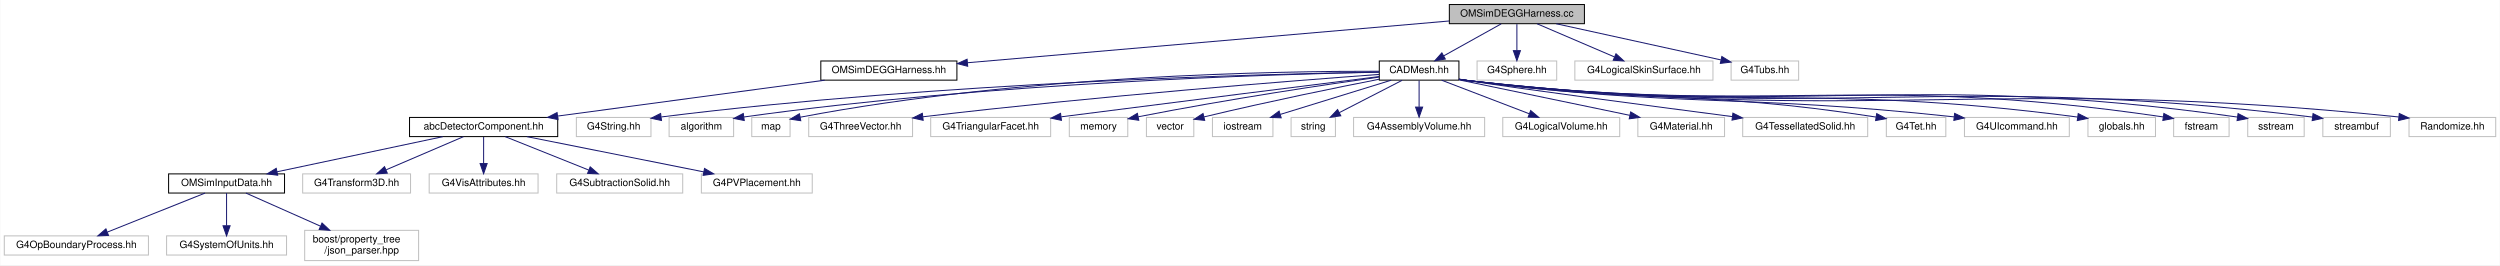
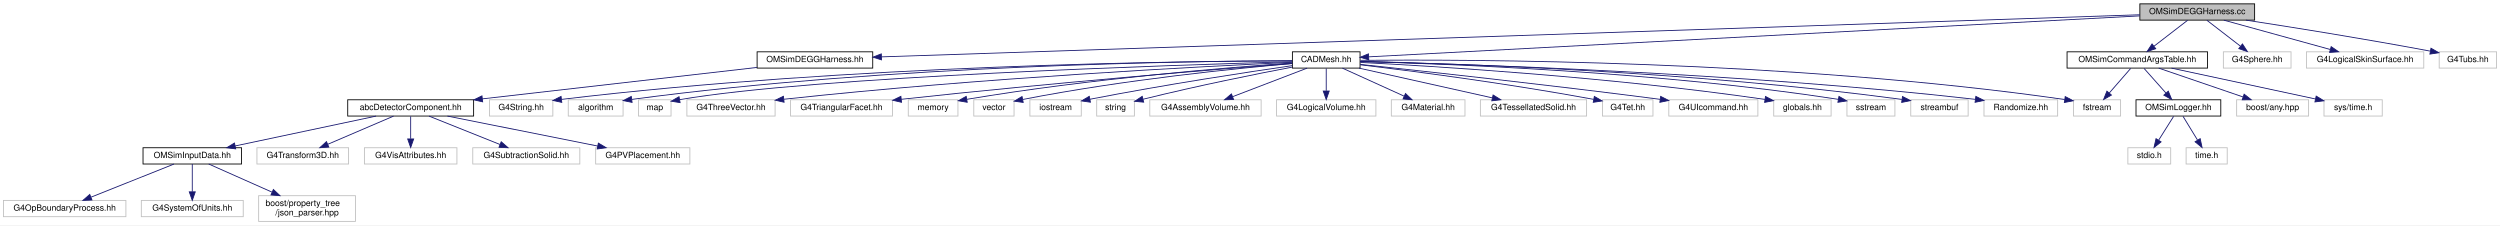
- <svg xmlns="http://www.w3.org/2000/svg" xmlns:xlink="http://www.w3.org/1999/xlink" width="2480pt" height="263pt" viewBox="0.00 0.00 2479.50 263.00">
+ <svg xmlns="http://www.w3.org/2000/svg" xmlns:xlink="http://www.w3.org/1999/xlink" width="2919pt" height="263pt" viewBox="0.00 0.00 2919.00 263.00">
  <g id="graph0" class="graph" transform="scale(1 1) rotate(0) translate(4 259)">
-     <polygon fill="white" stroke="transparent" points="-4,4 -4,-259 2475.5,-259 2475.5,4 -4,4" />
+     <polygon fill="white" stroke="transparent" points="-4,4 -4,-259 2915,-259 2915,4 -4,4" />
    <g id="node1" class="node">
      <g id="a_node1">
        <a xlink:title=" ">
-           <polygon fill="#bfbfbf" stroke="black" points="1433.5,-235.5 1433.5,-254.5 1567.5,-254.5 1567.5,-235.5 1433.5,-235.5" />
-           <text text-anchor="middle" x="1500.5" y="-242.5" font-family="Helvetica,sans-Serif" font-size="10.00">OMSimDEGGHarness.cc</text>
+           <polygon fill="#bfbfbf" stroke="black" points="2494.5,-235.5 2494.5,-254.5 2628.5,-254.5 2628.5,-235.5 2494.5,-235.5" />
+           <text text-anchor="middle" x="2561.5" y="-242.5" font-family="Helvetica,sans-Serif" font-size="10.00">OMSimDEGGHarness.cc</text>
        </a>
      </g>
    </g>
    <g id="node2" class="node">
      <g id="a_node2">
        <a xlink:href="_o_m_sim_d_e_g_g_harness_8hh.html" target="_top" xlink:title="Construction of the DEGG harness.">
-           <polygon fill="white" stroke="black" points="810,-179.5 810,-198.5 945,-198.5 945,-179.5 810,-179.5" />
-           <text text-anchor="middle" x="877.5" y="-186.5" font-family="Helvetica,sans-Serif" font-size="10.00">OMSimDEGGHarness.hh</text>
+           <polygon fill="white" stroke="black" points="880,-179.5 880,-198.5 1015,-198.5 1015,-179.5 880,-179.5" />
+           <text text-anchor="middle" x="947.5" y="-186.5" font-family="Helvetica,sans-Serif" font-size="10.00">OMSimDEGGHarness.hh</text>
        </a>
      </g>
    </g>
    <g id="edge1" class="edge">
-       <path fill="none" stroke="midnightblue" d="M1433.24,-238.17C1316.94,-228.09 1078.94,-207.46 955.56,-196.77" />
-       <polygon fill="midnightblue" stroke="midnightblue" points="955.69,-193.26 945.43,-195.89 955.09,-200.24 955.69,-193.26" />
+       <path fill="none" stroke="midnightblue" d="M2494.46,-241.76C2235.65,-233.1 1302.38,-201.87 1025.47,-192.61" />
+       <polygon fill="midnightblue" stroke="midnightblue" points="1025.23,-189.1 1015.12,-192.26 1025,-196.09 1025.23,-189.1" />
    </g>
    <g id="node12" class="node">
      <g id="a_node12">
        <a xlink:href="_c_a_d_mesh_8hh.html" target="_top" xlink:title=" ">
-           <polygon fill="white" stroke="black" points="1364,-179.5 1364,-198.5 1443,-198.5 1443,-179.5 1364,-179.5" />
-           <text text-anchor="middle" x="1403.5" y="-186.5" font-family="Helvetica,sans-Serif" font-size="10.00">CADMesh.hh</text>
+           <polygon fill="white" stroke="black" points="1505,-179.5 1505,-198.5 1584,-198.5 1584,-179.5 1505,-179.5" />
+           <text text-anchor="middle" x="1544.5" y="-186.5" font-family="Helvetica,sans-Serif" font-size="10.00">CADMesh.hh</text>
        </a>
      </g>
    </g>
    <g id="edge11" class="edge">
-       <path fill="none" stroke="midnightblue" d="M1484.92,-235.32C1469.5,-226.74 1445.69,-213.49 1427.79,-203.52" />
-       <polygon fill="midnightblue" stroke="midnightblue" points="1429.49,-200.46 1419.05,-198.65 1426.08,-206.58 1429.49,-200.46" />
+       <path fill="none" stroke="midnightblue" d="M2494.38,-240.44C2303.55,-230.3 1760.95,-201.49 1594,-192.63" />
+       <polygon fill="midnightblue" stroke="midnightblue" points="1594.18,-189.13 1584.01,-192.1 1593.81,-196.12 1594.18,-189.13" />
    </g>
    <g id="node33" class="node">
      <g id="a_node33">
-         <a xlink:title=" ">
-           <polygon fill="white" stroke="#bfbfbf" points="1461,-179.5 1461,-198.5 1540,-198.5 1540,-179.5 1461,-179.5" />
-           <text text-anchor="middle" x="1500.5" y="-186.5" font-family="Helvetica,sans-Serif" font-size="10.00">G4Sphere.hh</text>
+         <a xlink:href="_o_m_sim_command_args_table_8hh.html" target="_top" xlink:title="Definition of the OMSimCommandArgsTable singleton class, which controls user args.">
+           <polygon fill="white" stroke="black" points="2409.5,-179.5 2409.5,-198.5 2573.5,-198.5 2573.5,-179.5 2409.5,-179.5" />
+           <text text-anchor="middle" x="2491.5" y="-186.5" font-family="Helvetica,sans-Serif" font-size="10.00">OMSimCommandArgsTable.hh</text>
        </a>
      </g>
    </g>
    <g id="edge32" class="edge">
-       <path fill="none" stroke="midnightblue" d="M1500.5,-235.08C1500.5,-228.01 1500.5,-217.86 1500.5,-208.99" />
-       <polygon fill="midnightblue" stroke="midnightblue" points="1504,-208.75 1500.5,-198.75 1497,-208.75 1504,-208.75" />
-     </g>
-     <g id="node34" class="node">
-       <g id="a_node34">
-         <a xlink:title=" ">
-           <polygon fill="white" stroke="#bfbfbf" points="1558,-179.5 1558,-198.5 1695,-198.5 1695,-179.5 1558,-179.5" />
-           <text text-anchor="middle" x="1626.5" y="-186.5" font-family="Helvetica,sans-Serif" font-size="10.00">G4LogicalSkinSurface.hh</text>
-         </a>
-       </g>
-     </g>
-     <g id="edge33" class="edge">
-       <path fill="none" stroke="midnightblue" d="M1520.47,-235.44C1541.11,-226.6 1573.56,-212.69 1597.13,-202.59" />
-       <polygon fill="midnightblue" stroke="midnightblue" points="1598.82,-205.67 1606.63,-198.52 1596.06,-199.24 1598.82,-205.67" />
-     </g>
-     <g id="node35" class="node">
-       <g id="a_node35">
-         <a xlink:title=" ">
-           <polygon fill="white" stroke="#bfbfbf" points="1713,-179.5 1713,-198.5 1780,-198.5 1780,-179.5 1713,-179.5" />
-           <text text-anchor="middle" x="1746.5" y="-186.5" font-family="Helvetica,sans-Serif" font-size="10.00">G4Tubs.hh</text>
-         </a>
-       </g>
-     </g>
-     <g id="edge34" class="edge">
-       <path fill="none" stroke="midnightblue" d="M1539.48,-235.44C1583.94,-225.68 1656.46,-209.77 1702.8,-199.59" />
-       <polygon fill="midnightblue" stroke="midnightblue" points="1703.82,-202.95 1712.84,-197.39 1702.32,-196.11 1703.82,-202.95" />
+       <path fill="none" stroke="midnightblue" d="M2550.25,-235.32C2539.7,-227.18 2523.7,-214.84 2511.06,-205.09" />
+       <polygon fill="midnightblue" stroke="midnightblue" points="2513.01,-202.17 2502.95,-198.83 2508.73,-207.71 2513.01,-202.17" />
+     </g>
+     <g id="node39" class="node">
+       <g id="a_node39">
+         <a xlink:title=" ">
+           <polygon fill="white" stroke="#bfbfbf" points="2592,-179.5 2592,-198.5 2671,-198.5 2671,-179.5 2592,-179.5" />
+           <text text-anchor="middle" x="2631.5" y="-186.5" font-family="Helvetica,sans-Serif" font-size="10.00">G4Sphere.hh</text>
+         </a>
+       </g>
+     </g>
+     <g id="edge39" class="edge">
+       <path fill="none" stroke="midnightblue" d="M2572.75,-235.32C2583.3,-227.18 2599.3,-214.84 2611.94,-205.09" />
+       <polygon fill="midnightblue" stroke="midnightblue" points="2614.27,-207.71 2620.05,-198.83 2609.99,-202.17 2614.27,-207.71" />
+     </g>
+     <g id="node40" class="node">
+       <g id="a_node40">
+         <a xlink:title=" ">
+           <polygon fill="white" stroke="#bfbfbf" points="2689,-179.5 2689,-198.5 2826,-198.5 2826,-179.5 2689,-179.5" />
+           <text text-anchor="middle" x="2757.5" y="-186.5" font-family="Helvetica,sans-Serif" font-size="10.00">G4LogicalSkinSurface.hh</text>
+         </a>
+       </g>
+     </g>
+     <g id="edge40" class="edge">
+       <path fill="none" stroke="midnightblue" d="M2592.56,-235.44C2626.1,-226.2 2679.7,-211.44 2716.64,-201.26" />
+       <polygon fill="midnightblue" stroke="midnightblue" points="2717.88,-204.55 2726.59,-198.52 2716.02,-197.8 2717.88,-204.55" />
+     </g>
+     <g id="node41" class="node">
+       <g id="a_node41">
+         <a xlink:title=" ">
+           <polygon fill="white" stroke="#bfbfbf" points="2844,-179.5 2844,-198.5 2911,-198.5 2911,-179.5 2844,-179.5" />
+           <text text-anchor="middle" x="2877.5" y="-186.5" font-family="Helvetica,sans-Serif" font-size="10.00">G4Tubs.hh</text>
+         </a>
+       </g>
+     </g>
+     <g id="edge41" class="edge">
+       <path fill="none" stroke="midnightblue" d="M2618.32,-235.49C2671.55,-227.33 2753.59,-214.28 2833.38,-199.34" />
+       <polygon fill="midnightblue" stroke="midnightblue" points="2834.42,-202.7 2843.6,-197.41 2833.13,-195.82 2834.42,-202.7" />
    </g>
    <g id="node3" class="node">
      <g id="a_node3">
        <a xlink:href="abc_detector_component_8hh.html" target="_top" xlink:title="Provides helper base class abcDetectorComponent for constructing and managing detector components in ...">
          <polygon fill="white" stroke="black" points="402,-123.5 402,-142.5 549,-142.5 549,-123.5 402,-123.5" />
          <text text-anchor="middle" x="475.5" y="-130.5" font-family="Helvetica,sans-Serif" font-size="10.00">abcDetectorComponent.hh</text>
        </a>
      </g>
    </g>
    <g id="edge2" class="edge">
-       <path fill="none" stroke="midnightblue" d="M813.8,-179.44C741.76,-169.77 624.65,-154.04 548.85,-143.85" />
-       <polygon fill="midnightblue" stroke="midnightblue" points="549.28,-140.38 538.9,-142.52 548.35,-147.32 549.28,-140.38" />
+       <path fill="none" stroke="midnightblue" d="M879.87,-180.26C795.35,-170.59 650.72,-154.05 559.27,-143.58" />
+       <polygon fill="midnightblue" stroke="midnightblue" points="559.55,-140.09 549.22,-142.43 558.75,-147.05 559.55,-140.09" />
    </g>
    <g id="node4" class="node">
      <g id="a_node4">
        <a xlink:href="_o_m_sim_input_data_8hh.html" target="_top" xlink:title="Input data from external files are read and saved to memory.">
          <polygon fill="white" stroke="black" points="163,-67.5 163,-86.5 278,-86.5 278,-67.5 163,-67.5" />
          <text text-anchor="middle" x="220.5" y="-74.5" font-family="Helvetica,sans-Serif" font-size="10.00">OMSimInputData.hh</text>
        </a>
      </g>
    </g>
    <g id="edge3" class="edge">
      <path fill="none" stroke="midnightblue" d="M435.09,-123.44C390.52,-114 318.73,-98.8 270.61,-88.61" />
      <polygon fill="midnightblue" stroke="midnightblue" points="271.22,-85.16 260.72,-86.52 269.77,-92.01 271.22,-85.16" />
    </g>
    <g id="node8" class="node">
      <g id="a_node8">
        <a xlink:title=" ">
          <polygon fill="white" stroke="#bfbfbf" points="296,-67.5 296,-86.5 403,-86.5 403,-67.5 296,-67.5" />
          <text text-anchor="middle" x="349.5" y="-74.5" font-family="Helvetica,sans-Serif" font-size="10.00">G4Transform3D.hh</text>
        </a>
      </g>
    </g>
    <g id="edge7" class="edge">
      <path fill="none" stroke="midnightblue" d="M455.53,-123.44C434.89,-114.6 402.44,-100.69 378.87,-90.59" />
      <polygon fill="midnightblue" stroke="midnightblue" points="379.94,-87.24 369.37,-86.52 377.18,-93.67 379.94,-87.24" />
    </g>
    <g id="node9" class="node">
      <g id="a_node9">
        <a xlink:title=" ">
          <polygon fill="white" stroke="#bfbfbf" points="421.5,-67.5 421.5,-86.5 529.5,-86.5 529.5,-67.5 421.5,-67.5" />
          <text text-anchor="middle" x="475.5" y="-74.5" font-family="Helvetica,sans-Serif" font-size="10.00">G4VisAttributes.hh</text>
        </a>
      </g>
    </g>
    <g id="edge8" class="edge">
      <path fill="none" stroke="midnightblue" d="M475.5,-123.08C475.5,-116.01 475.5,-105.86 475.5,-96.99" />
      <polygon fill="midnightblue" stroke="midnightblue" points="479,-96.75 475.5,-86.75 472,-96.75 479,-96.75" />
    </g>
    <g id="node10" class="node">
      <g id="a_node10">
        <a xlink:title=" ">
          <polygon fill="white" stroke="#bfbfbf" points="548,-67.5 548,-86.5 673,-86.5 673,-67.5 548,-67.5" />
          <text text-anchor="middle" x="610.5" y="-74.5" font-family="Helvetica,sans-Serif" font-size="10.00">G4SubtractionSolid.hh</text>
        </a>
      </g>
    </g>
    <g id="edge9" class="edge">
      <path fill="none" stroke="midnightblue" d="M496.89,-123.44C519.21,-114.52 554.4,-100.44 579.71,-90.32" />
      <polygon fill="midnightblue" stroke="midnightblue" points="581.22,-93.48 589.21,-86.52 578.62,-86.98 581.22,-93.48" />
    </g>
    <g id="node11" class="node">
      <g id="a_node11">
        <a xlink:title=" ">
          <polygon fill="white" stroke="#bfbfbf" points="691.5,-67.5 691.5,-86.5 801.5,-86.5 801.5,-67.5 691.5,-67.5" />
          <text text-anchor="middle" x="746.5" y="-74.5" font-family="Helvetica,sans-Serif" font-size="10.00">G4PVPlacement.hh</text>
        </a>
      </g>
    </g>
    <g id="edge10" class="edge">
      <path fill="none" stroke="midnightblue" d="M518.44,-123.44C566.01,-113.96 642.74,-98.67 693.89,-88.48" />
      <polygon fill="midnightblue" stroke="midnightblue" points="694.64,-91.9 703.76,-86.52 693.27,-85.04 694.64,-91.9" />
    </g>
    <g id="node5" class="node">
      <g id="a_node5">
        <a xlink:title=" ">
          <polygon fill="white" stroke="#bfbfbf" points="0,-6 0,-25 143,-25 143,-6 0,-6" />
          <text text-anchor="middle" x="71.5" y="-13" font-family="Helvetica,sans-Serif" font-size="10.00">G4OpBoundaryProcess.hh</text>
        </a>
      </g>
    </g>
    <g id="edge4" class="edge">
      <path fill="none" stroke="midnightblue" d="M199.15,-67.48C173.81,-57.36 131.36,-40.4 102.43,-28.85" />
      <polygon fill="midnightblue" stroke="midnightblue" points="103.39,-25.47 92.81,-25.01 100.8,-31.97 103.39,-25.47" />
    </g>
    <g id="node6" class="node">
      <g id="a_node6">
        <a xlink:title=" ">
          <polygon fill="white" stroke="#bfbfbf" points="161,-6 161,-25 280,-25 280,-6 161,-6" />
          <text text-anchor="middle" x="220.5" y="-13" font-family="Helvetica,sans-Serif" font-size="10.00">G4SystemOfUnits.hh</text>
        </a>
      </g>
    </g>
    <g id="edge5" class="edge">
      <path fill="none" stroke="midnightblue" d="M220.5,-67.48C220.5,-59.08 220.5,-45.98 220.5,-35.16" />
      <polygon fill="midnightblue" stroke="midnightblue" points="224,-35.01 220.5,-25.01 217,-35.01 224,-35.01" />
    </g>
    <g id="node7" class="node">
      <g id="a_node7">
        <a xlink:title=" ">
          <polygon fill="white" stroke="#bfbfbf" points="298,-0.5 298,-30.5 411,-30.5 411,-0.5 298,-0.5" />
          <text text-anchor="start" x="306" y="-18.5" font-family="Helvetica,sans-Serif" font-size="10.00">boost/property_tree</text>
          <text text-anchor="middle" x="354.5" y="-7.5" font-family="Helvetica,sans-Serif" font-size="10.00">/json_parser.hpp</text>
        </a>
      </g>
    </g>
    <g id="edge6" class="edge">
      <path fill="none" stroke="midnightblue" d="M239.7,-67.48C258.87,-58.96 288.92,-45.62 313.47,-34.72" />
      <polygon fill="midnightblue" stroke="midnightblue" points="315.2,-37.78 322.92,-30.52 312.36,-31.38 315.2,-37.78" />
    </g>
    <g id="node13" class="node">
      <g id="a_node13">
        <a xlink:title=" ">
          <polygon fill="white" stroke="#bfbfbf" points="567.5,-123.5 567.5,-142.5 641.5,-142.5 641.5,-123.5 567.5,-123.5" />
          <text text-anchor="middle" x="604.5" y="-130.5" font-family="Helvetica,sans-Serif" font-size="10.00">G4String.hh</text>
        </a>
      </g>
    </g>
    <g id="edge12" class="edge">
-       <path fill="none" stroke="midnightblue" d="M1363.73,-187.49C1252.67,-185.67 929.72,-177.68 651.87,-143" />
-       <polygon fill="midnightblue" stroke="midnightblue" points="651.95,-139.48 641.59,-141.7 651.07,-146.42 651.95,-139.48" />
+       <path fill="none" stroke="midnightblue" d="M1504.67,-188.02C1380.12,-187.65 986.85,-183.25 651.97,-142.99" />
+       <polygon fill="midnightblue" stroke="midnightblue" points="651.93,-139.46 641.58,-141.73 651.09,-146.41 651.93,-139.46" />
    </g>
    <g id="node14" class="node">
      <g id="a_node14">
        <a xlink:title=" ">
          <polygon fill="white" stroke="#bfbfbf" points="659.5,-123.5 659.5,-142.5 723.5,-142.5 723.5,-123.5 659.5,-123.5" />
          <text text-anchor="middle" x="691.5" y="-130.5" font-family="Helvetica,sans-Serif" font-size="10.00">algorithm</text>
        </a>
      </g>
    </g>
    <g id="edge13" class="edge">
-       <path fill="none" stroke="midnightblue" d="M1363.96,-187.4C1261.42,-185.42 978.49,-177.16 733.8,-142.97" />
-       <polygon fill="midnightblue" stroke="midnightblue" points="734.04,-139.47 723.65,-141.53 733.06,-146.4 734.04,-139.47" />
+       <path fill="none" stroke="midnightblue" d="M1504.99,-188.05C1388.36,-187.73 1035.37,-183.36 733.89,-142.96" />
+       <polygon fill="midnightblue" stroke="midnightblue" points="734.02,-139.44 723.64,-141.57 733.08,-146.38 734.02,-139.44" />
    </g>
    <g id="node15" class="node">
      <g id="a_node15">
        <a xlink:title=" ">
          <polygon fill="white" stroke="#bfbfbf" points="741.5,-123.5 741.5,-142.5 779.5,-142.5 779.5,-123.5 741.5,-123.5" />
          <text text-anchor="middle" x="760.5" y="-130.5" font-family="Helvetica,sans-Serif" font-size="10.00">map</text>
        </a>
      </g>
    </g>
    <g id="edge14" class="edge">
-       <path fill="none" stroke="midnightblue" d="M1363.86,-188.34C1266.92,-188.5 1010.28,-184.74 789.45,-142.71" />
-       <polygon fill="midnightblue" stroke="midnightblue" points="790.11,-139.27 779.62,-140.81 788.78,-146.14 790.11,-139.27" />
+       <path fill="none" stroke="midnightblue" d="M1504.65,-186.95C1372.21,-183.26 946.74,-169.72 789.57,-142.65" />
+       <polygon fill="midnightblue" stroke="midnightblue" points="790.08,-139.18 779.62,-140.84 788.83,-146.07 790.08,-139.18" />
    </g>
    <g id="node16" class="node">
      <g id="a_node16">
        <a xlink:title=" ">
          <polygon fill="white" stroke="#bfbfbf" points="798,-123.5 798,-142.5 901,-142.5 901,-123.5 798,-123.5" />
          <text text-anchor="middle" x="849.5" y="-130.5" font-family="Helvetica,sans-Serif" font-size="10.00">G4ThreeVector.hh</text>
        </a>
      </g>
    </g>
    <g id="edge15" class="edge">
-       <path fill="none" stroke="midnightblue" d="M1363.72,-185.16C1281.28,-179.12 1085.58,-163.88 911.31,-143.16" />
-       <polygon fill="midnightblue" stroke="midnightblue" points="911.53,-139.66 901.18,-141.95 910.7,-146.61 911.53,-139.66" />
+       <path fill="none" stroke="midnightblue" d="M1504.65,-186.26C1405.9,-181.72 1141.77,-168.15 911.43,-143.14" />
+       <polygon fill="midnightblue" stroke="midnightblue" points="911.5,-139.62 901.18,-142.01 910.74,-146.58 911.5,-139.62" />
    </g>
    <g id="node17" class="node">
      <g id="a_node17">
        <a xlink:title=" ">
          <polygon fill="white" stroke="#bfbfbf" points="919,-123.5 919,-142.5 1038,-142.5 1038,-123.5 919,-123.5" />
          <text text-anchor="middle" x="978.5" y="-130.5" font-family="Helvetica,sans-Serif" font-size="10.00">G4TriangularFacet.hh</text>
        </a>
      </g>
    </g>
    <g id="edge16" class="edge">
-       <path fill="none" stroke="midnightblue" d="M1363.98,-183.06C1300.08,-175.05 1169.81,-158.69 1048.54,-143.13" />
-       <polygon fill="midnightblue" stroke="midnightblue" points="1048.7,-139.62 1038.34,-141.82 1047.81,-146.56 1048.7,-139.62" />
+       <path fill="none" stroke="midnightblue" d="M1504.83,-184.94C1422.09,-178.45 1224.86,-162.37 1048.31,-143.05" />
+       <polygon fill="midnightblue" stroke="midnightblue" points="1048.64,-139.56 1038.32,-141.95 1047.88,-146.52 1048.64,-139.56" />
    </g>
    <g id="node18" class="node">
      <g id="a_node18">
        <a xlink:title=" ">
          <polygon fill="white" stroke="#bfbfbf" points="1056.5,-123.5 1056.5,-142.5 1114.5,-142.5 1114.5,-123.5 1056.5,-123.5" />
          <text text-anchor="middle" x="1085.5" y="-130.5" font-family="Helvetica,sans-Serif" font-size="10.00">memory</text>
        </a>
      </g>
    </g>
    <g id="edge17" class="edge">
-       <path fill="none" stroke="midnightblue" d="M1363.92,-182.57C1311.45,-175.17 1215.77,-160.96 1124.83,-143.15" />
-       <polygon fill="midnightblue" stroke="midnightblue" points="1125.4,-139.7 1114.91,-141.19 1124.04,-146.56 1125.4,-139.7" />
+       <path fill="none" stroke="midnightblue" d="M1504.8,-185.43C1431.55,-180.33 1270.08,-167.41 1124.87,-143.04" />
+       <polygon fill="midnightblue" stroke="midnightblue" points="1125.33,-139.57 1114.88,-141.35 1124.15,-146.47 1125.33,-139.57" />
    </g>
    <g id="node19" class="node">
      <g id="a_node19">
        <a xlink:title=" ">
          <polygon fill="white" stroke="#bfbfbf" points="1133,-123.5 1133,-142.5 1180,-142.5 1180,-123.5 1133,-123.5" />
          <text text-anchor="middle" x="1156.5" y="-130.5" font-family="Helvetica,sans-Serif" font-size="10.00">vector</text>
        </a>
      </g>
    </g>
    <g id="edge18" class="edge">
-       <path fill="none" stroke="midnightblue" d="M1363.9,-180.4C1322.85,-172.36 1256.6,-158.94 1190.07,-143.02" />
-       <polygon fill="midnightblue" stroke="midnightblue" points="1190.79,-139.6 1180.25,-140.66 1189.15,-146.4 1190.79,-139.6" />
+       <path fill="none" stroke="midnightblue" d="M1504.81,-184.8C1440.69,-179.23 1310.22,-166.26 1190.29,-142.89" />
+       <polygon fill="midnightblue" stroke="midnightblue" points="1190.69,-139.4 1180.2,-140.89 1189.33,-146.26 1190.69,-139.4" />
    </g>
    <g id="node20" class="node">
      <g id="a_node20">
        <a xlink:title=" ">
          <polygon fill="white" stroke="#bfbfbf" points="1198.5,-123.5 1198.5,-142.5 1258.5,-142.5 1258.5,-123.5 1198.5,-123.5" />
          <text text-anchor="middle" x="1228.5" y="-130.5" font-family="Helvetica,sans-Serif" font-size="10.00">iostream</text>
        </a>
      </g>
    </g>
    <g id="edge19" class="edge">
-       <path fill="none" stroke="midnightblue" d="M1375.77,-179.44C1346.07,-170.28 1298.78,-155.69 1265.83,-145.52" />
-       <polygon fill="midnightblue" stroke="midnightblue" points="1266.69,-142.12 1256.1,-142.52 1264.62,-148.81 1266.69,-142.12" />
+       <path fill="none" stroke="midnightblue" d="M1504.91,-182.4C1452.91,-174.87 1358.57,-160.58 1268.52,-143.1" />
+       <polygon fill="midnightblue" stroke="midnightblue" points="1269.18,-139.66 1258.69,-141.17 1267.83,-146.53 1269.18,-139.66" />
    </g>
    <g id="node21" class="node">
      <g id="a_node21">
        <a xlink:title=" ">
          <polygon fill="white" stroke="#bfbfbf" points="1276.5,-123.5 1276.5,-142.5 1320.5,-142.5 1320.5,-123.5 1276.5,-123.5" />
          <text text-anchor="middle" x="1298.5" y="-130.5" font-family="Helvetica,sans-Serif" font-size="10.00">string</text>
        </a>
      </g>
    </g>
    <g id="edge20" class="edge">
-       <path fill="none" stroke="midnightblue" d="M1386.63,-179.32C1369.79,-170.66 1343.69,-157.24 1324.26,-147.25" />
-       <polygon fill="midnightblue" stroke="midnightblue" points="1325.82,-144.12 1315.33,-142.65 1322.62,-150.34 1325.82,-144.12" />
+       <path fill="none" stroke="midnightblue" d="M1504.67,-180.61C1463.38,-172.73 1396.79,-159.46 1330.56,-143.12" />
+       <polygon fill="midnightblue" stroke="midnightblue" points="1331.35,-139.71 1320.8,-140.69 1329.65,-146.51 1331.35,-139.71" />
    </g>
    <g id="node22" class="node">
      <g id="a_node22">
        <a xlink:title=" ">
          <polygon fill="white" stroke="#bfbfbf" points="1338.5,-123.5 1338.5,-142.5 1468.5,-142.5 1468.5,-123.5 1338.5,-123.5" />
          <text text-anchor="middle" x="1403.5" y="-130.5" font-family="Helvetica,sans-Serif" font-size="10.00">G4AssemblyVolume.hh</text>
        </a>
      </g>
    </g>
    <g id="edge21" class="edge">
-       <path fill="none" stroke="midnightblue" d="M1403.5,-179.08C1403.5,-172.01 1403.5,-161.86 1403.5,-152.99" />
-       <polygon fill="midnightblue" stroke="midnightblue" points="1407,-152.75 1403.5,-142.75 1400,-152.75 1407,-152.75" />
+       <path fill="none" stroke="midnightblue" d="M1522.16,-179.44C1498.75,-170.48 1461.76,-156.31 1435.31,-146.18" />
+       <polygon fill="midnightblue" stroke="midnightblue" points="1436.33,-142.82 1425.74,-142.52 1433.82,-149.36 1436.33,-142.82" />
    </g>
    <g id="node23" class="node">
      <g id="a_node23">
        <a xlink:title=" ">
          <polygon fill="white" stroke="#bfbfbf" points="1486.5,-123.5 1486.5,-142.5 1602.5,-142.5 1602.5,-123.5 1486.5,-123.5" />
          <text text-anchor="middle" x="1544.5" y="-130.5" font-family="Helvetica,sans-Serif" font-size="10.00">G4LogicalVolume.hh</text>
        </a>
      </g>
    </g>
    <g id="edge22" class="edge">
-       <path fill="none" stroke="midnightblue" d="M1425.84,-179.44C1449.25,-170.48 1486.24,-156.31 1512.69,-146.18" />
-       <polygon fill="midnightblue" stroke="midnightblue" points="1514.18,-149.36 1522.26,-142.52 1511.67,-142.82 1514.18,-149.36" />
+       <path fill="none" stroke="midnightblue" d="M1544.5,-179.08C1544.5,-172.01 1544.5,-161.86 1544.5,-152.99" />
+       <polygon fill="midnightblue" stroke="midnightblue" points="1548,-152.75 1544.5,-142.75 1541,-152.75 1548,-152.75" />
    </g>
    <g id="node24" class="node">
      <g id="a_node24">
        <a xlink:title=" ">
          <polygon fill="white" stroke="#bfbfbf" points="1620.5,-123.5 1620.5,-142.5 1706.5,-142.5 1706.5,-123.5 1620.5,-123.5" />
          <text text-anchor="middle" x="1663.5" y="-130.5" font-family="Helvetica,sans-Serif" font-size="10.00">G4Material.hh</text>
        </a>
      </g>
    </g>
    <g id="edge23" class="edge">
-       <path fill="none" stroke="midnightblue" d="M1443.27,-179.74C1488.65,-170.31 1562.98,-154.88 1612.57,-144.58" />
-       <polygon fill="midnightblue" stroke="midnightblue" points="1613.37,-147.99 1622.45,-142.53 1611.94,-141.13 1613.37,-147.99" />
+       <path fill="none" stroke="midnightblue" d="M1563.36,-179.44C1582.77,-170.64 1613.23,-156.81 1635.46,-146.72" />
+       <polygon fill="midnightblue" stroke="midnightblue" points="1637.07,-149.84 1644.73,-142.52 1634.18,-143.46 1637.07,-149.84" />
    </g>
    <g id="node25" class="node">
      <g id="a_node25">
        <a xlink:title=" ">
          <polygon fill="white" stroke="#bfbfbf" points="1724.5,-123.5 1724.5,-142.5 1848.5,-142.5 1848.5,-123.5 1724.5,-123.5" />
          <text text-anchor="middle" x="1786.5" y="-130.5" font-family="Helvetica,sans-Serif" font-size="10.00">G4TessellatedSolid.hh</text>
        </a>
      </g>
    </g>
    <g id="edge24" class="edge">
-       <path fill="none" stroke="midnightblue" d="M1443.05,-180.57C1446.25,-180.02 1449.42,-179.49 1452.5,-179 1501.38,-171.22 1631.54,-154.07 1714.19,-143.33" />
-       <polygon fill="midnightblue" stroke="midnightblue" points="1714.81,-146.78 1724.28,-142.02 1713.91,-139.84 1714.81,-146.78" />
+       <path fill="none" stroke="midnightblue" d="M1582.85,-179.44C1624.97,-170.04 1692.71,-154.93 1738.37,-144.74" />
+       <polygon fill="midnightblue" stroke="midnightblue" points="1739.34,-148.11 1748.33,-142.52 1737.81,-141.28 1739.34,-148.11" />
    </g>
    <g id="node26" class="node">
      <g id="a_node26">
        <a xlink:title=" ">
          <polygon fill="white" stroke="#bfbfbf" points="1867,-123.5 1867,-142.5 1926,-142.5 1926,-123.5 1867,-123.5" />
          <text text-anchor="middle" x="1896.5" y="-130.5" font-family="Helvetica,sans-Serif" font-size="10.00">G4Tet.hh</text>
        </a>
      </g>
    </g>
    <g id="edge25" class="edge">
-       <path fill="none" stroke="midnightblue" d="M1443.03,-180.41C1446.23,-179.9 1449.41,-179.42 1452.5,-179 1628.33,-155.09 1677.28,-170.79 1856.73,-142.89" />
-       <polygon fill="midnightblue" stroke="midnightblue" points="1857.44,-146.32 1866.77,-141.31 1856.35,-139.41 1857.44,-146.32" />
+       <path fill="none" stroke="midnightblue" d="M1584.2,-183.38C1641.94,-176.42 1752.63,-162.18 1856.7,-143.01" />
+       <polygon fill="midnightblue" stroke="midnightblue" points="1857.55,-146.41 1866.74,-141.14 1856.27,-139.53 1857.55,-146.41" />
    </g>
    <g id="node27" class="node">
      <g id="a_node27">
        <a xlink:title=" ">
          <polygon fill="white" stroke="#bfbfbf" points="1944.5,-123.5 1944.5,-142.5 2048.5,-142.5 2048.5,-123.5 1944.5,-123.5" />
          <text text-anchor="middle" x="1996.5" y="-130.5" font-family="Helvetica,sans-Serif" font-size="10.00">G4UIcommand.hh</text>
        </a>
      </g>
    </g>
    <g id="edge26" class="edge">
-       <path fill="none" stroke="midnightblue" d="M1443.02,-180.36C1446.22,-179.86 1449.41,-179.4 1452.5,-179 1662.77,-151.93 1719.83,-166.27 1934.29,-143.05" />
-       <polygon fill="midnightblue" stroke="midnightblue" points="1934.73,-146.53 1944.29,-141.96 1933.97,-139.57 1934.73,-146.53" />
+       <path fill="none" stroke="midnightblue" d="M1584.13,-183.82C1654.66,-176.28 1806.59,-159.66 1934.5,-143 1934.6,-142.99 1934.7,-142.97 1934.8,-142.96" />
+       <polygon fill="midnightblue" stroke="midnightblue" points="1934.97,-146.47 1944.42,-141.67 1934.04,-139.53 1934.97,-146.47" />
    </g>
    <g id="node28" class="node">
      <g id="a_node28">
        <a xlink:title=" ">
          <polygon fill="white" stroke="#bfbfbf" points="2067,-123.5 2067,-142.5 2134,-142.5 2134,-123.5 2067,-123.5" />
          <text text-anchor="middle" x="2100.5" y="-130.5" font-family="Helvetica,sans-Serif" font-size="10.00">globals.hh</text>
        </a>
      </g>
    </g>
    <g id="edge27" class="edge">
-       <path fill="none" stroke="midnightblue" d="M1443.02,-180.31C1446.22,-179.82 1449.41,-179.37 1452.5,-179 1716.65,-147 1788.76,-177.91 2056.75,-142.88" />
-       <polygon fill="midnightblue" stroke="midnightblue" points="2057.33,-146.33 2066.78,-141.55 2056.41,-139.39 2057.33,-146.33" />
+       <path fill="none" stroke="midnightblue" d="M1584.27,-186.12C1669.18,-181.77 1874.57,-169.4 2056.74,-142.93" />
+       <polygon fill="midnightblue" stroke="midnightblue" points="2057.38,-146.37 2066.77,-141.46 2056.36,-139.45 2057.38,-146.37" />
    </g>
    <g id="node29" class="node">
      <g id="a_node29">
        <a xlink:title=" ">
-           <polygon fill="white" stroke="#bfbfbf" points="2152,-123.5 2152,-142.5 2207,-142.5 2207,-123.5 2152,-123.5" />
-           <text text-anchor="middle" x="2179.5" y="-130.5" font-family="Helvetica,sans-Serif" font-size="10.00">fstream</text>
+           <polygon fill="white" stroke="#bfbfbf" points="2417,-123.5 2417,-142.5 2472,-142.5 2472,-123.5 2417,-123.5" />
+           <text text-anchor="middle" x="2444.5" y="-130.5" font-family="Helvetica,sans-Serif" font-size="10.00">fstream</text>
        </a>
      </g>
    </g>
    <g id="edge28" class="edge">
-       <path fill="none" stroke="midnightblue" d="M1443.01,-180.29C1446.22,-179.8 1449.41,-179.36 1452.5,-179 1754.65,-143.53 1837.58,-187.54 2141.71,-143" />
-       <polygon fill="midnightblue" stroke="midnightblue" points="2142.32,-146.44 2151.7,-141.51 2141.29,-139.52 2142.32,-146.44" />
+       <path fill="none" stroke="midnightblue" d="M1584.33,-188.55C1706.22,-189.69 2084.92,-189.08 2406.74,-142.8" />
+       <polygon fill="midnightblue" stroke="midnightblue" points="2407.34,-146.25 2416.73,-141.34 2406.33,-139.32 2407.34,-146.25" />
    </g>
    <g id="node30" class="node">
      <g id="a_node30">
        <a xlink:title=" ">
-           <polygon fill="white" stroke="#bfbfbf" points="2225.5,-123.5 2225.5,-142.5 2281.5,-142.5 2281.5,-123.5 2225.5,-123.5" />
-           <text text-anchor="middle" x="2253.5" y="-130.5" font-family="Helvetica,sans-Serif" font-size="10.00">sstream</text>
+           <polygon fill="white" stroke="#bfbfbf" points="2152.5,-123.5 2152.5,-142.5 2208.5,-142.5 2208.5,-123.5 2152.5,-123.5" />
+           <text text-anchor="middle" x="2180.5" y="-130.5" font-family="Helvetica,sans-Serif" font-size="10.00">sstream</text>
        </a>
      </g>
    </g>
    <g id="edge29" class="edge">
-       <path fill="none" stroke="midnightblue" d="M1443.01,-180.27C1446.21,-179.79 1449.41,-179.36 1452.5,-179 1786.91,-140.59 1878.25,-190.4 2215.28,-142.88" />
-       <polygon fill="midnightblue" stroke="midnightblue" points="2215.92,-146.32 2225.33,-141.44 2214.93,-139.39 2215.92,-146.32" />
+       <path fill="none" stroke="midnightblue" d="M1584.28,-187.17C1680.62,-184.68 1933.9,-175.34 2142.5,-143 2142.6,-142.98 2142.7,-142.97 2142.8,-142.95" />
+       <polygon fill="midnightblue" stroke="midnightblue" points="2143.18,-146.44 2152.38,-141.18 2141.91,-139.56 2143.18,-146.44" />
    </g>
    <g id="node31" class="node">
      <g id="a_node31">
        <a xlink:title=" ">
-           <polygon fill="white" stroke="#bfbfbf" points="2300,-123.5 2300,-142.5 2367,-142.5 2367,-123.5 2300,-123.5" />
-           <text text-anchor="middle" x="2333.5" y="-130.5" font-family="Helvetica,sans-Serif" font-size="10.00">streambuf</text>
+           <polygon fill="white" stroke="#bfbfbf" points="2227,-123.5 2227,-142.5 2294,-142.5 2294,-123.5 2227,-123.5" />
+           <text text-anchor="middle" x="2260.5" y="-130.5" font-family="Helvetica,sans-Serif" font-size="10.00">streambuf</text>
        </a>
      </g>
    </g>
    <g id="edge30" class="edge">
-       <path fill="none" stroke="midnightblue" d="M1443.01,-180.26C1446.21,-179.78 1449.41,-179.35 1452.5,-179 1819.68,-137.59 1918.87,-188.43 2289.85,-142.84" />
-       <polygon fill="midnightblue" stroke="midnightblue" points="2290.3,-146.31 2299.79,-141.6 2289.43,-139.36 2290.3,-146.31" />
+       <path fill="none" stroke="midnightblue" d="M1584.14,-187.28C1686.94,-185 1970.62,-176.08 2216.57,-142.92" />
+       <polygon fill="midnightblue" stroke="midnightblue" points="2217.34,-146.34 2226.78,-141.52 2216.39,-139.41 2217.34,-146.34" />
    </g>
    <g id="node32" class="node">
      <g id="a_node32">
        <a xlink:title=" ">
-           <polygon fill="white" stroke="#bfbfbf" points="2385.5,-123.5 2385.5,-142.5 2471.5,-142.5 2471.5,-123.5 2385.5,-123.5" />
-           <text text-anchor="middle" x="2428.5" y="-130.5" font-family="Helvetica,sans-Serif" font-size="10.00">Randomize.hh</text>
+           <polygon fill="white" stroke="#bfbfbf" points="2312.5,-123.5 2312.5,-142.5 2398.5,-142.5 2398.5,-123.5 2312.5,-123.5" />
+           <text text-anchor="middle" x="2355.5" y="-130.5" font-family="Helvetica,sans-Serif" font-size="10.00">Randomize.hh</text>
        </a>
      </g>
    </g>
    <g id="edge31" class="edge">
-       <path fill="none" stroke="midnightblue" d="M1443.01,-180.24C1446.21,-179.77 1449.41,-179.34 1452.5,-179 1857.69,-134.13 1966.05,-185.3 2375.4,-142.96" />
-       <polygon fill="midnightblue" stroke="midnightblue" points="2375.85,-146.43 2385.43,-141.91 2375.12,-139.47 2375.85,-146.43" />
+       <path fill="none" stroke="midnightblue" d="M1584.09,-187.17C1696.76,-184.48 2028.76,-174.27 2302.5,-143 2302.6,-142.99 2302.7,-142.98 2302.8,-142.97" />
+       <polygon fill="midnightblue" stroke="midnightblue" points="2302.99,-146.47 2312.46,-141.71 2302.09,-139.53 2302.99,-146.47" />
+     </g>
+     <g id="edge36" class="edge">
+       <path fill="none" stroke="midnightblue" d="M2483.74,-179.08C2476.96,-171.3 2466.96,-159.8 2458.74,-150.37" />
+       <polygon fill="midnightblue" stroke="midnightblue" points="2461.32,-148 2452.12,-142.75 2456.04,-152.59 2461.32,-148" />
+     </g>
+     <g id="node34" class="node">
+       <g id="a_node34">
+         <a xlink:href="_o_m_sim_logger_8hh.html" target="_top" xlink:title=" ">
+           <polygon fill="white" stroke="black" points="2490,-123.5 2490,-142.5 2589,-142.5 2589,-123.5 2490,-123.5" />
+           <text text-anchor="middle" x="2539.5" y="-130.5" font-family="Helvetica,sans-Serif" font-size="10.00">OMSimLogger.hh</text>
+         </a>
+       </g>
+     </g>
+     <g id="edge33" class="edge">
+       <path fill="none" stroke="midnightblue" d="M2499.43,-179.08C2506.35,-171.3 2516.57,-159.8 2524.95,-150.37" />
+       <polygon fill="midnightblue" stroke="midnightblue" points="2527.69,-152.55 2531.72,-142.75 2522.46,-147.9 2527.69,-152.55" />
+     </g>
+     <g id="node37" class="node">
+       <g id="a_node37">
+         <a xlink:title=" ">
+           <polygon fill="white" stroke="#bfbfbf" points="2607.5,-123.5 2607.5,-142.5 2691.5,-142.5 2691.5,-123.5 2607.5,-123.5" />
+           <text text-anchor="middle" x="2649.5" y="-130.5" font-family="Helvetica,sans-Serif" font-size="10.00">boost/any.hpp</text>
+         </a>
+       </g>
+     </g>
+     <g id="edge37" class="edge">
+       <path fill="none" stroke="midnightblue" d="M2516.54,-179.44C2543.12,-170.36 2585.31,-155.94 2615.02,-145.78" />
+       <polygon fill="midnightblue" stroke="midnightblue" points="2616.25,-149.06 2624.58,-142.52 2613.99,-142.44 2616.25,-149.06" />
+     </g>
+     <g id="node38" class="node">
+       <g id="a_node38">
+         <a xlink:title=" ">
+           <polygon fill="white" stroke="#bfbfbf" points="2709.5,-123.5 2709.5,-142.5 2777.5,-142.5 2777.5,-123.5 2709.5,-123.5" />
+           <text text-anchor="middle" x="2743.5" y="-130.5" font-family="Helvetica,sans-Serif" font-size="10.00">sys/time.h</text>
+         </a>
+       </g>
+     </g>
+     <g id="edge38" class="edge">
+       <path fill="none" stroke="midnightblue" d="M2531.43,-179.44C2577.2,-169.64 2652,-153.61 2699.44,-143.44" />
+       <polygon fill="midnightblue" stroke="midnightblue" points="2700.37,-146.82 2709.41,-141.3 2698.9,-139.98 2700.37,-146.82" />
+     </g>
+     <g id="node35" class="node">
+       <g id="a_node35">
+         <a xlink:title=" ">
+           <polygon fill="white" stroke="#bfbfbf" points="2480.5,-67.5 2480.5,-86.5 2530.5,-86.5 2530.5,-67.5 2480.5,-67.5" />
+           <text text-anchor="middle" x="2505.5" y="-74.5" font-family="Helvetica,sans-Serif" font-size="10.00">stdio.h</text>
+         </a>
+       </g>
+     </g>
+     <g id="edge34" class="edge">
+       <path fill="none" stroke="midnightblue" d="M2533.89,-123.08C2529.13,-115.53 2522.18,-104.49 2516.35,-95.23" />
+       <polygon fill="midnightblue" stroke="midnightblue" points="2519.3,-93.35 2511.01,-86.75 2513.38,-97.08 2519.3,-93.35" />
+     </g>
+     <g id="node36" class="node">
+       <g id="a_node36">
+         <a xlink:title=" ">
+           <polygon fill="white" stroke="#bfbfbf" points="2548.5,-67.5 2548.5,-86.5 2596.5,-86.5 2596.5,-67.5 2548.5,-67.5" />
+           <text text-anchor="middle" x="2572.5" y="-74.5" font-family="Helvetica,sans-Serif" font-size="10.00">time.h</text>
+         </a>
+       </g>
+     </g>
+     <g id="edge35" class="edge">
+       <path fill="none" stroke="midnightblue" d="M2544.95,-123.08C2549.51,-115.61 2556.17,-104.72 2561.79,-95.52" />
+       <polygon fill="midnightblue" stroke="midnightblue" points="2564.92,-97.11 2567.15,-86.75 2558.95,-93.46 2564.92,-97.11" />
    </g>
  </g>
</svg>
